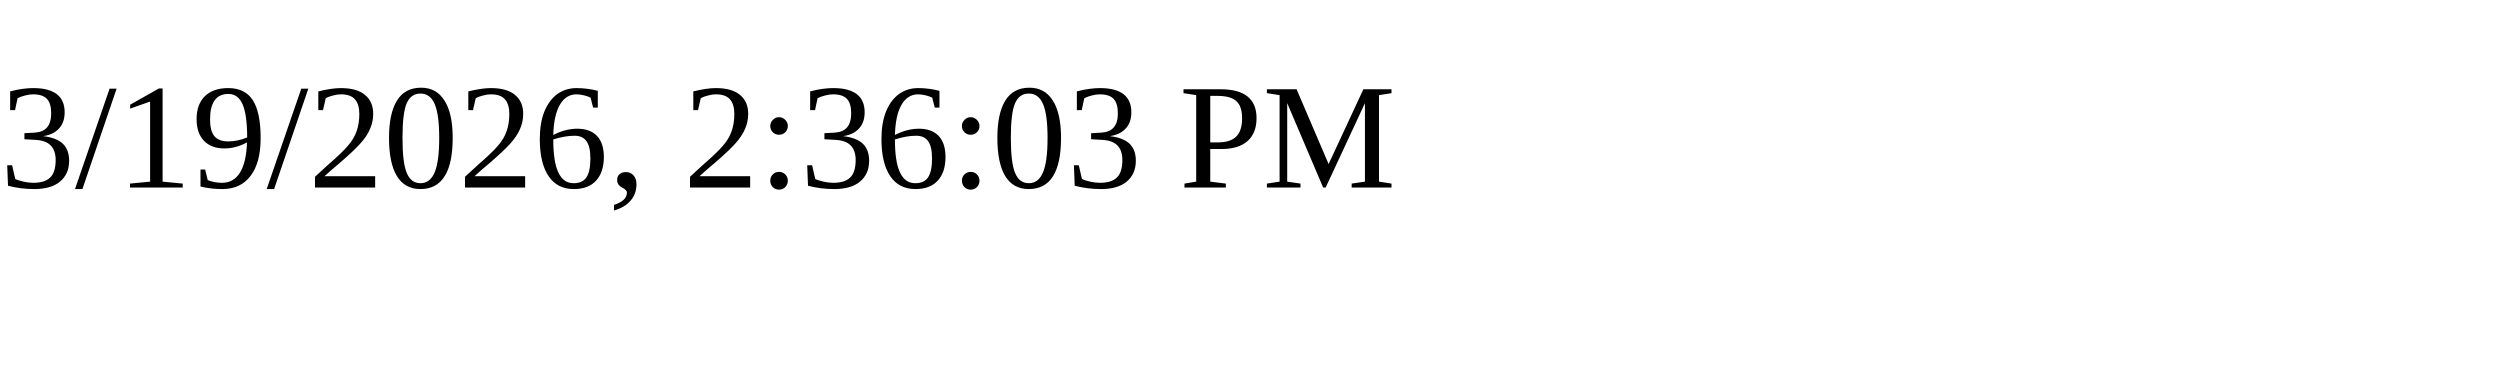
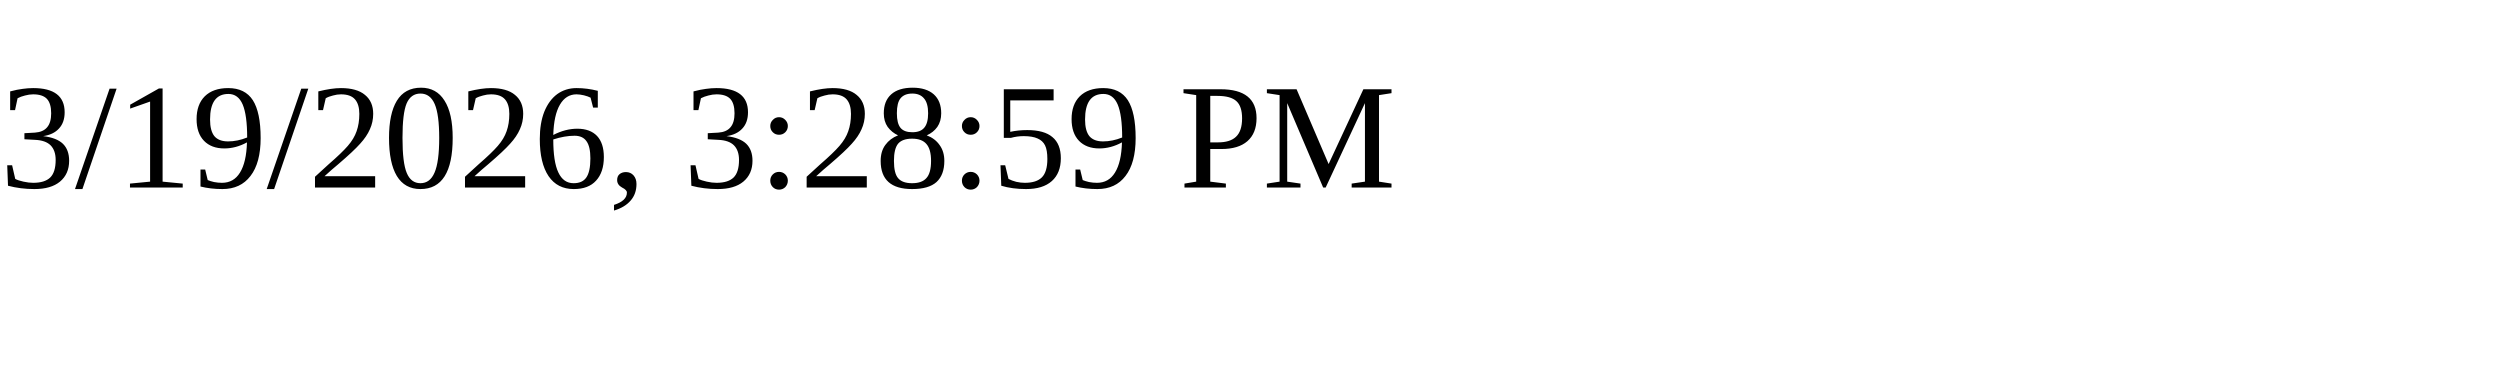
<svg xmlns="http://www.w3.org/2000/svg" height="30" width="200">
-   <text x="0" y="15">3/19/2026, 2:36:03 PM</text>
+   <text x="0" y="15">3/19/2026, 3:28:59 PM</text>
</svg>
